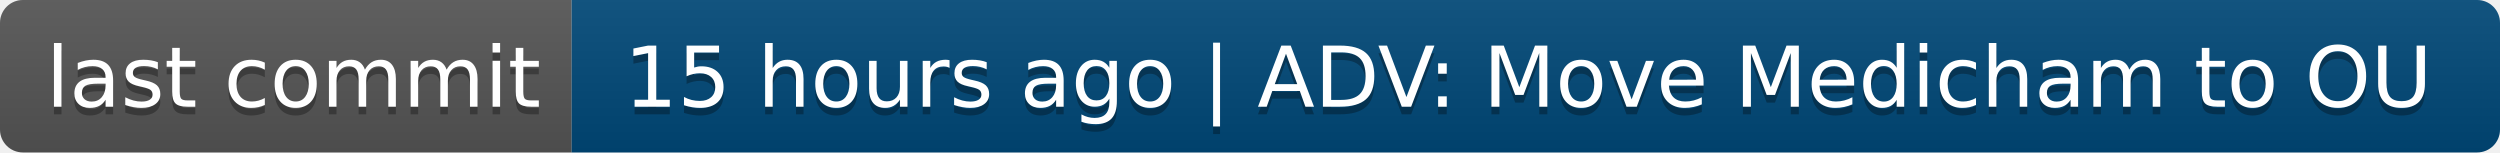
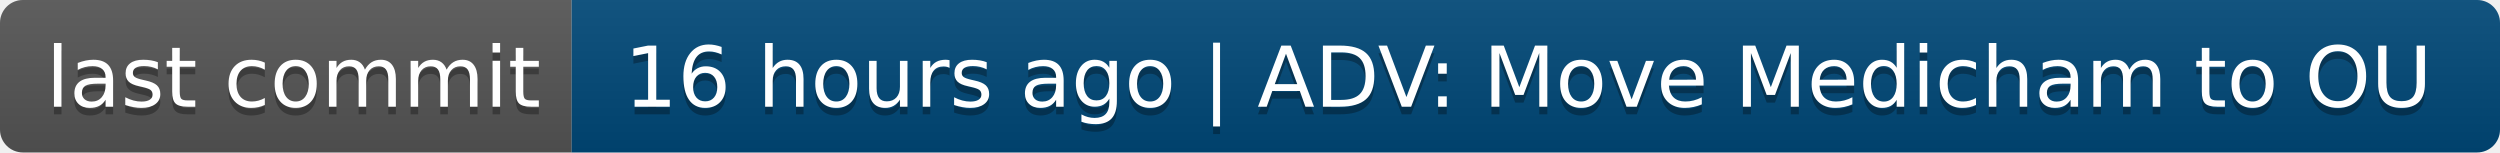
- <svg xmlns="http://www.w3.org/2000/svg" width="328" height="20" role="img" aria-label="last commit: 15 hours ago | ADV: Move Medicham to OU">
+ <svg xmlns="http://www.w3.org/2000/svg" width="328" height="20" role="img" aria-label="last commit: 16 hours ago | ADV: Move Medicham to OU">
  <linearGradient id="s" x2="0" y2="100%">
    <stop offset="0" stop-color="#bbb" stop-opacity=".1" />
    <stop offset="1" stop-opacity=".1" />
  </linearGradient>
  <clipPath id="r">
    <rect width="328" height="20" rx="3" fill="#fff" />
  </clipPath>
  <g clip-path="url(#r)">
    <rect width="75" height="20" fill="#555" />
    <rect x="75" width="253" height="20" fill="#004878" />
    <rect width="328" height="20" fill="url(#s)" />
  </g>
  <g fill="#fff" text-anchor="middle" font-family="Verdana,Geneva,DejaVu Sans,sans-serif" text-rendering="geometricPrecision" font-size="110">
    <text aria-hidden="true" x="385" y="150" fill="#010101" fill-opacity=".3" transform="scale(.1)" textLength="650">last commit</text>
    <text x="385" y="140" transform="scale(.1)" fill="#fff" textLength="650">last commit</text>
-     <text aria-hidden="true" x="2005" y="150" fill="#010101" fill-opacity=".3" transform="scale(.1)" textLength="2430">15 hours ago | ADV: Move Medicham to OU</text>
-     <text x="2005" y="140" transform="scale(.1)" fill="#fff" textLength="2430">15 hours ago | ADV: Move Medicham to OU</text>
+     <text aria-hidden="true" x="2005" y="150" fill="#010101" fill-opacity=".3" transform="scale(.1)" textLength="2430">16 hours ago | ADV: Move Medicham to OU</text>
+     <text x="2005" y="140" transform="scale(.1)" fill="#fff" textLength="2430">16 hours ago | ADV: Move Medicham to OU</text>
  </g>
</svg>
